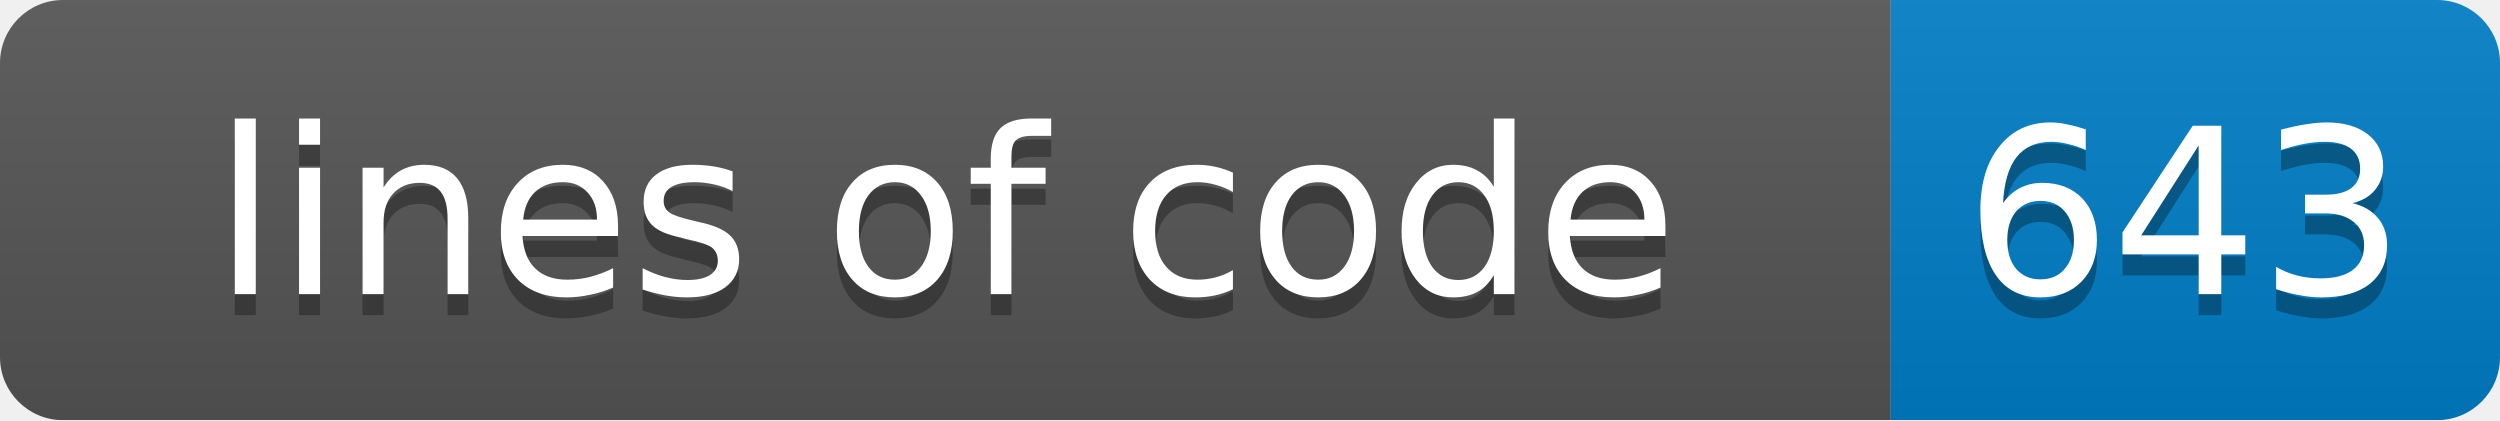
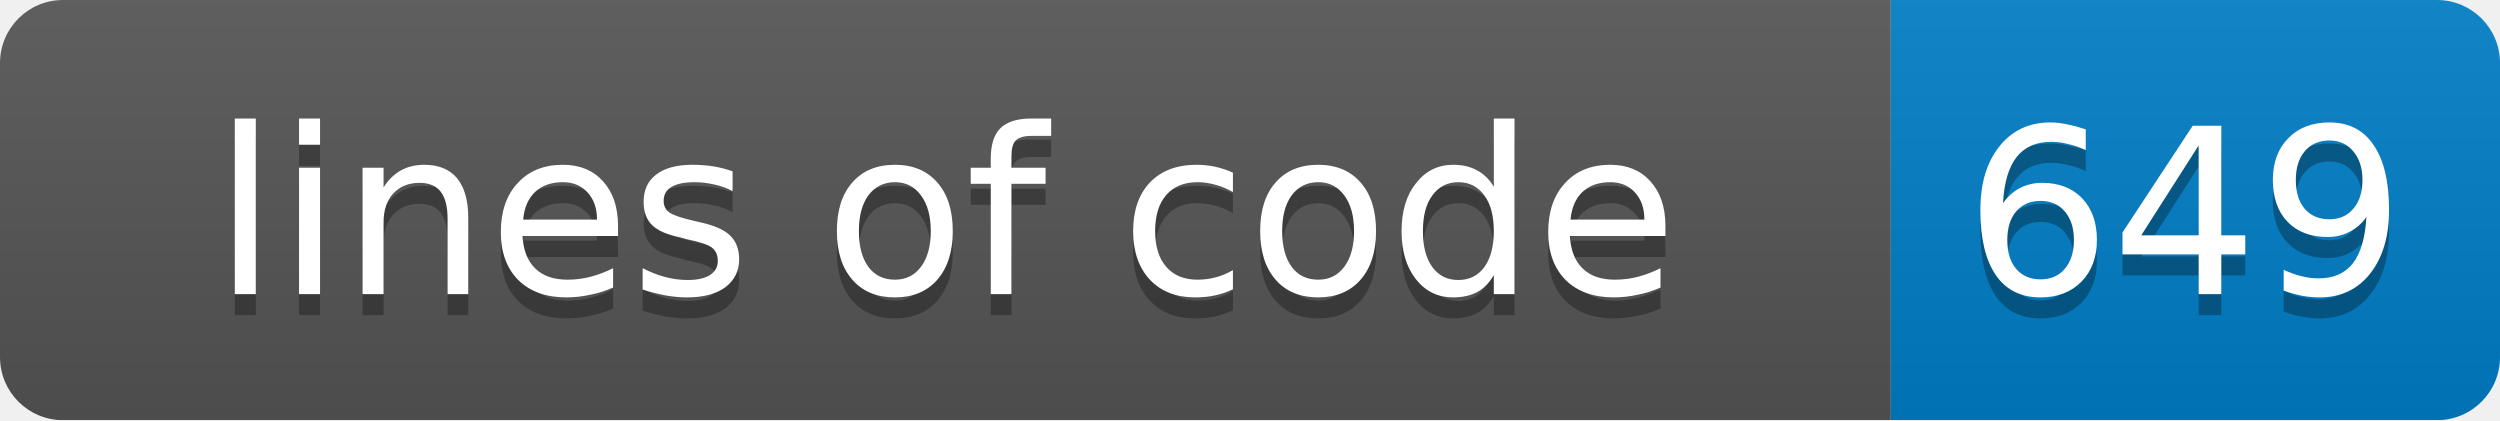
<svg xmlns="http://www.w3.org/2000/svg" width="119" height="20">
  <linearGradient id="smooth" x2="0" y2="100%">
    <stop offset="0" stop-color="#bbb" stop-opacity=".1" />
    <stop offset="1" stop-opacity=".1" />
  </linearGradient>
  <mask id="round">
    <rect width="119" height="20" rx="3" fill="#fff" />
  </mask>
  <g mask="url(#round)">
    <rect width="90" height="20" fill="#555" />
    <rect x="90" width="29" height="20" fill="#007ec6" />
    <rect width="119" height="20" fill="url(#smooth)" />
  </g>
  <g fill="#fff" text-anchor="middle" font-family="DejaVu Sans,Verdana,Geneva,sans-serif" font-size="11">
    <text x="45" y="15" fill="#010101" fill-opacity=".3">lines of code</text>
    <text x="45" y="14">lines of code</text>
-     <text x="104" y="15" fill="#010101" fill-opacity=".3">643</text>
-     <text x="104" y="14">643</text>
+     <text x="104" y="15" fill="#010101" fill-opacity=".3">649</text>
+     <text x="104" y="14">649</text>
  </g>
</svg>
